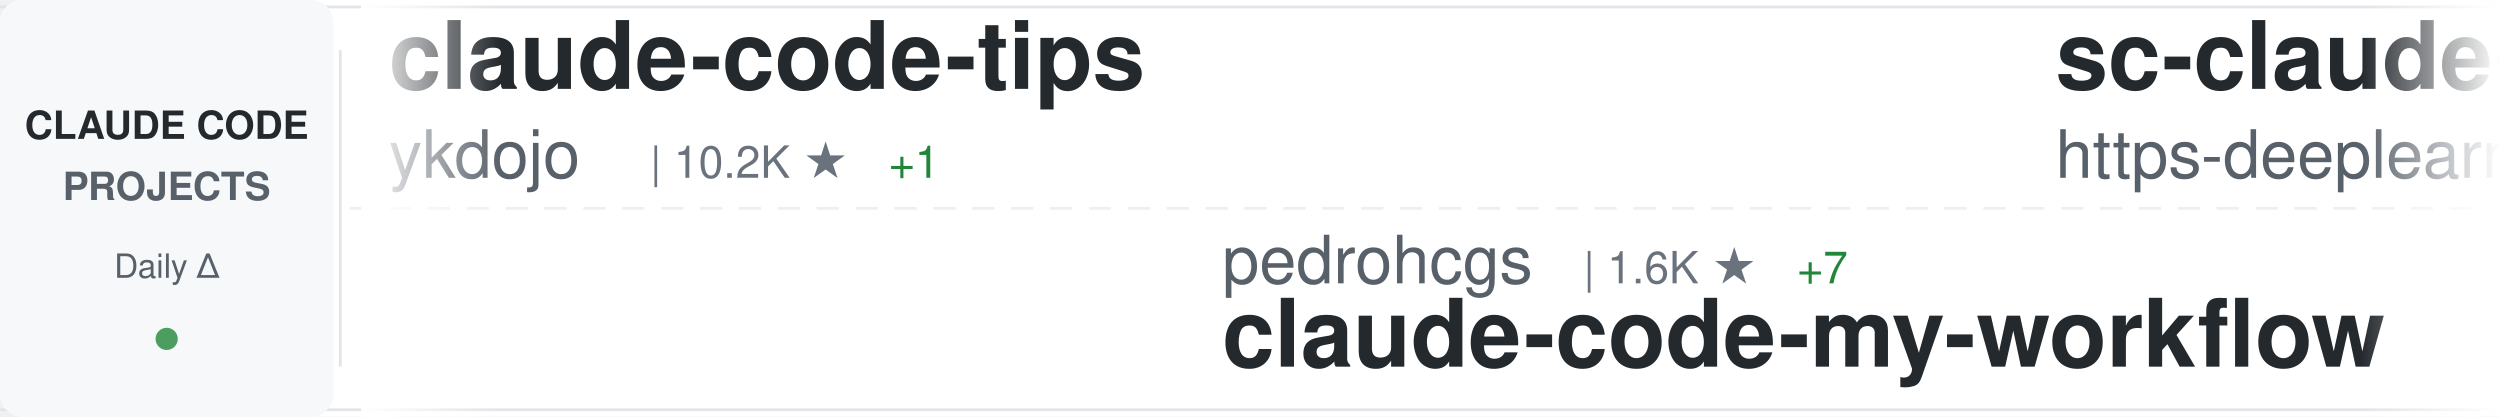
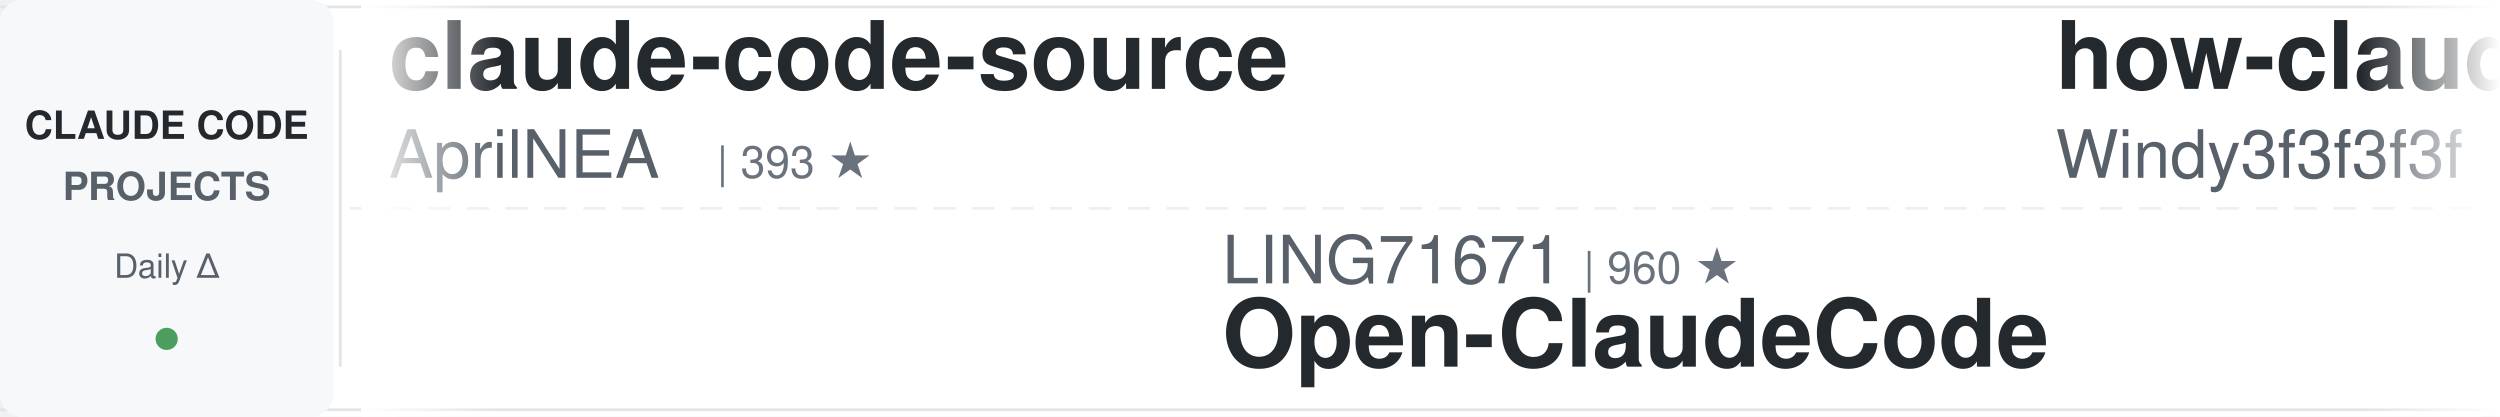
<svg xmlns="http://www.w3.org/2000/svg" width="900" height="150">
  <defs>
    <linearGradient id="awesomeLeftFade" x1="0%" y1="0%" x2="100%" y2="0%">
      <stop offset="0%" style="stop-color:#ffffff;stop-opacity:1" />
      <stop offset="100%" style="stop-color:#ffffff;stop-opacity:0" />
    </linearGradient>
    <linearGradient id="awesomeRightFade" x1="0%" y1="0%" x2="100%" y2="0%">
      <stop offset="0%" style="stop-color:#ffffff;stop-opacity:0" />
      <stop offset="100%" style="stop-color:#ffffff;stop-opacity:1" />
    </linearGradient>
  </defs>
  <rect width="900" height="150" fill="#ffffff" rx="8" />
  <rect x="0" y="2" width="900" height="1" fill="#e1e4e8" />
  <rect x="0" y="147" width="900" height="1" fill="#e1e4e8" />
  <line x1="0" y1="75" x2="900" y2="75" stroke="#e1e4e8" stroke-width="1" stroke-dasharray="8 6" opacity="0.6" />
  <rect x="0" y="0" width="120" height="150" fill="#f6f8fa" rx="8" />
  <text x="60" y="50" font-family="-apple-system, BlinkMacSystemFont, 'Segoe UI', Helvetica, Arial, sans-serif" font-size="14" font-weight="600" fill="#24292e" text-anchor="middle">CLAUDE CODE</text>
  <text x="60" y="72" font-family="-apple-system, BlinkMacSystemFont, 'Segoe UI', Helvetica, Arial, sans-serif" font-size="14" font-weight="600" fill="#586069" text-anchor="middle">PROJECTS</text>
  <text x="60" y="100" font-family="-apple-system, BlinkMacSystemFont, 'Segoe UI', Helvetica, Arial, sans-serif" font-size="12" font-weight="500" fill="#586069" text-anchor="middle">Daily Δ</text>
  <circle cx="60" cy="122" r="4" fill="#22863a" opacity="0.8" />
  <rect x="122" y="18" width="1" height="114" fill="#e1e4e8" />
  <clipPath id="awesomeTickerClip">
    <rect x="130" y="0" width="770" height="150" />
  </clipPath>
  <g clip-path="url(#awesomeTickerClip)">
    <g id="awesomeTickerItems">
      <animateTransform attributeName="transform" attributeType="XML" type="translate" from="0 0" to="-3000 0" dur="54s" repeatCount="indefinite" />
      <g transform="translate(0, 0)">
-         <text x="140" y="32" font-family="-apple-system, BlinkMacSystemFont, 'Segoe UI', Helvetica, Arial, sans-serif" font-size="34" font-weight="600" fill="#24292e">claude-code-tips</text>
-         <text x="140" y="64" font-family="-apple-system, BlinkMacSystemFont, 'Segoe UI', Helvetica, Arial, sans-serif" font-size="24" font-weight="400" fill="#586069">ykdojo</text>
-         <text x="234" y="64" font-family="-apple-system, BlinkMacSystemFont, 'Segoe UI', Helvetica, Arial, sans-serif" font-size="16" font-weight="500" fill="#6a737d">| 10.2K ★</text>
-         <text x="320" y="64" font-family="-apple-system, BlinkMacSystemFont, 'Segoe UI', Helvetica, Arial, sans-serif" font-size="16" font-weight="500" fill="#22863a"> +1</text>
+         <text x="140" y="32" font-family="-apple-system, BlinkMacSystemFont, 'Segoe UI', Helvetica, Arial, sans-serif" font-size="34" font-weight="600" fill="#24292e">claude-code-source</text>
+         <text x="140" y="64" font-family="-apple-system, BlinkMacSystemFont, 'Segoe UI', Helvetica, Arial, sans-serif" font-size="24" font-weight="400" fill="#586069">AprilNEA</text>
+         <text x="258" y="64" font-family="-apple-system, BlinkMacSystemFont, 'Segoe UI', Helvetica, Arial, sans-serif" font-size="16" font-weight="500" fill="#6a737d">| 393 ★</text>
      </g>
      <g transform="translate(300, 0)">
-         <text x="140" y="102" font-family="-apple-system, BlinkMacSystemFont, 'Segoe UI', Helvetica, Arial, sans-serif" font-size="24" font-weight="400" fill="#586069">pedrohcgs</text>
-         <text x="270" y="102" font-family="-apple-system, BlinkMacSystemFont, 'Segoe UI', Helvetica, Arial, sans-serif" font-size="16" font-weight="500" fill="#6a737d">| 1.6K ★</text>
-         <text x="347" y="102" font-family="-apple-system, BlinkMacSystemFont, 'Segoe UI', Helvetica, Arial, sans-serif" font-size="16" font-weight="500" fill="#22863a"> +7</text>
-         <text x="140" y="132" font-family="-apple-system, BlinkMacSystemFont, 'Segoe UI', Helvetica, Arial, sans-serif" font-size="34" font-weight="600" fill="#24292e">claude-code-my-workflow</text>
+         <text x="140" y="102" font-family="-apple-system, BlinkMacSystemFont, 'Segoe UI', Helvetica, Arial, sans-serif" font-size="24" font-weight="400" fill="#586069">LING71671</text>
+         <text x="270" y="102" font-family="-apple-system, BlinkMacSystemFont, 'Segoe UI', Helvetica, Arial, sans-serif" font-size="16" font-weight="500" fill="#6a737d">| 960 ★</text>
+         <text x="140" y="132" font-family="-apple-system, BlinkMacSystemFont, 'Segoe UI', Helvetica, Arial, sans-serif" font-size="34" font-weight="600" fill="#24292e">Open-ClaudeCode</text>
      </g>
      <g transform="translate(600, 0)">
-         <text x="140" y="32" font-family="-apple-system, BlinkMacSystemFont, 'Segoe UI', Helvetica, Arial, sans-serif" font-size="34" font-weight="600" fill="#24292e">sc-claude-code-files</text>
-         <text x="140" y="64" font-family="-apple-system, BlinkMacSystemFont, 'Segoe UI', Helvetica, Arial, sans-serif" font-size="24" font-weight="400" fill="#586069">https-deeplearning-ai</text>
-         <text x="414" y="64" font-family="-apple-system, BlinkMacSystemFont, 'Segoe UI', Helvetica, Arial, sans-serif" font-size="16" font-weight="500" fill="#6a737d">| 554 ★</text>
+         <text x="140" y="32" font-family="-apple-system, BlinkMacSystemFont, 'Segoe UI', Helvetica, Arial, sans-serif" font-size="34" font-weight="600" fill="#24292e">how-claude-code-works</text>
+         <text x="140" y="64" font-family="-apple-system, BlinkMacSystemFont, 'Segoe UI', Helvetica, Arial, sans-serif" font-size="24" font-weight="400" fill="#586069">Windy3f3f3f3f</text>
+         <text x="318" y="64" font-family="-apple-system, BlinkMacSystemFont, 'Segoe UI', Helvetica, Arial, sans-serif" font-size="16" font-weight="500" fill="#6a737d">| 3.7K ★</text>
      </g>
      <g transform="translate(900, 0)">
-         <text x="140" y="102" font-family="-apple-system, BlinkMacSystemFont, 'Segoe UI', Helvetica, Arial, sans-serif" font-size="24" font-weight="400" fill="#586069">Pimzino</text>
-         <text x="246" y="102" font-family="-apple-system, BlinkMacSystemFont, 'Segoe UI', Helvetica, Arial, sans-serif" font-size="16" font-weight="500" fill="#6a737d">| 3.9K ★</text>
-         <text x="140" y="132" font-family="-apple-system, BlinkMacSystemFont, 'Segoe UI', Helvetica, Arial, sans-serif" font-size="34" font-weight="600" fill="#24292e">claude-code-spec-workflo...</text>
+         <text x="140" y="102" font-family="-apple-system, BlinkMacSystemFont, 'Segoe UI', Helvetica, Arial, sans-serif" font-size="24" font-weight="400" fill="#586069">lintsinghua</text>
+         <text x="294" y="102" font-family="-apple-system, BlinkMacSystemFont, 'Segoe UI', Helvetica, Arial, sans-serif" font-size="16" font-weight="500" fill="#6a737d">| 4.3K ★</text>
+         <text x="140" y="132" font-family="-apple-system, BlinkMacSystemFont, 'Segoe UI', Helvetica, Arial, sans-serif" font-size="34" font-weight="600" fill="#24292e">claude-code-book</text>
      </g>
      <g transform="translate(1200, 0)">
-         <text x="140" y="32" font-family="-apple-system, BlinkMacSystemFont, 'Segoe UI', Helvetica, Arial, sans-serif" font-size="34" font-weight="600" fill="#24292e">claude-code-guide</text>
-         <text x="140" y="64" font-family="-apple-system, BlinkMacSystemFont, 'Segoe UI', Helvetica, Arial, sans-serif" font-size="24" font-weight="400" fill="#586069">zebbern</text>
-         <text x="246" y="64" font-family="-apple-system, BlinkMacSystemFont, 'Segoe UI', Helvetica, Arial, sans-serif" font-size="16" font-weight="500" fill="#6a737d">| 4.6K ★</text>
-         <text x="323" y="64" font-family="-apple-system, BlinkMacSystemFont, 'Segoe UI', Helvetica, Arial, sans-serif" font-size="16" font-weight="500" fill="#22863a"> +1</text>
+         <text x="140" y="32" font-family="-apple-system, BlinkMacSystemFont, 'Segoe UI', Helvetica, Arial, sans-serif" font-size="34" font-weight="600" fill="#24292e">Auto-claude-code-researc...</text>
+         <text x="140" y="64" font-family="-apple-system, BlinkMacSystemFont, 'Segoe UI', Helvetica, Arial, sans-serif" font-size="24" font-weight="400" fill="#586069">wanshuiyin</text>
+         <text x="282" y="64" font-family="-apple-system, BlinkMacSystemFont, 'Segoe UI', Helvetica, Arial, sans-serif" font-size="16" font-weight="500" fill="#6a737d">| 17.0K ★</text>
+         <text x="368" y="64" font-family="-apple-system, BlinkMacSystemFont, 'Segoe UI', Helvetica, Arial, sans-serif" font-size="16" font-weight="500" fill="#22863a"> +24</text>
      </g>
      <g transform="translate(1500, 0)">
-         <text x="140" y="102" font-family="-apple-system, BlinkMacSystemFont, 'Segoe UI', Helvetica, Arial, sans-serif" font-size="24" font-weight="400" fill="#586069">OneRedOak</text>
-         <text x="270" y="102" font-family="-apple-system, BlinkMacSystemFont, 'Segoe UI', Helvetica, Arial, sans-serif" font-size="16" font-weight="500" fill="#6a737d">| 3.9K ★</text>
-         <text x="347" y="102" font-family="-apple-system, BlinkMacSystemFont, 'Segoe UI', Helvetica, Arial, sans-serif" font-size="16" font-weight="500" fill="#22863a"> +1</text>
-         <text x="140" y="132" font-family="-apple-system, BlinkMacSystemFont, 'Segoe UI', Helvetica, Arial, sans-serif" font-size="34" font-weight="600" fill="#24292e">claude-code-workflows</text>
+         <text x="140" y="102" font-family="-apple-system, BlinkMacSystemFont, 'Segoe UI', Helvetica, Arial, sans-serif" font-size="24" font-weight="400" fill="#586069">nicedreamzapp</text>
+         <text x="318" y="102" font-family="-apple-system, BlinkMacSystemFont, 'Segoe UI', Helvetica, Arial, sans-serif" font-size="16" font-weight="500" fill="#6a737d">| 3.3K ★</text>
+         <text x="140" y="132" font-family="-apple-system, BlinkMacSystemFont, 'Segoe UI', Helvetica, Arial, sans-serif" font-size="34" font-weight="600" fill="#24292e">claude-code-local</text>
      </g>
      <g transform="translate(1800, 0)">
-         <text x="140" y="32" font-family="-apple-system, BlinkMacSystemFont, 'Segoe UI', Helvetica, Arial, sans-serif" font-size="34" font-weight="600" fill="#24292e">Claude-Code</text>
-         <text x="140" y="64" font-family="-apple-system, BlinkMacSystemFont, 'Segoe UI', Helvetica, Arial, sans-serif" font-size="24" font-weight="400" fill="#586069">pengchengneo</text>
-         <text x="306" y="64" font-family="-apple-system, BlinkMacSystemFont, 'Segoe UI', Helvetica, Arial, sans-serif" font-size="16" font-weight="500" fill="#6a737d">| 1.8K ★</text>
+         <text x="140" y="32" font-family="-apple-system, BlinkMacSystemFont, 'Segoe UI', Helvetica, Arial, sans-serif" font-size="34" font-weight="600" fill="#24292e">claude-code-ultimate-gui...</text>
+         <text x="140" y="64" font-family="-apple-system, BlinkMacSystemFont, 'Segoe UI', Helvetica, Arial, sans-serif" font-size="24" font-weight="400" fill="#586069">FlorianBruniaux</text>
+         <text x="342" y="64" font-family="-apple-system, BlinkMacSystemFont, 'Segoe UI', Helvetica, Arial, sans-serif" font-size="16" font-weight="500" fill="#6a737d">| 6.1K ★</text>
+         <text x="419" y="64" font-family="-apple-system, BlinkMacSystemFont, 'Segoe UI', Helvetica, Arial, sans-serif" font-size="16" font-weight="500" fill="#22863a"> +4</text>
      </g>
      <g transform="translate(2100, 0)">
-         <text x="140" y="102" font-family="-apple-system, BlinkMacSystemFont, 'Segoe UI', Helvetica, Arial, sans-serif" font-size="24" font-weight="400" fill="#586069">frankbria</text>
-         <text x="270" y="102" font-family="-apple-system, BlinkMacSystemFont, 'Segoe UI', Helvetica, Arial, sans-serif" font-size="16" font-weight="500" fill="#6a737d">| 9.7K ★</text>
-         <text x="347" y="102" font-family="-apple-system, BlinkMacSystemFont, 'Segoe UI', Helvetica, Arial, sans-serif" font-size="16" font-weight="500" fill="#22863a"> +2</text>
-         <text x="140" y="132" font-family="-apple-system, BlinkMacSystemFont, 'Segoe UI', Helvetica, Arial, sans-serif" font-size="34" font-weight="600" fill="#24292e">ralph-claude-code</text>
+         <text x="140" y="102" font-family="-apple-system, BlinkMacSystemFont, 'Segoe UI', Helvetica, Arial, sans-serif" font-size="24" font-weight="400" fill="#586069">ChrisWiles</text>
+         <text x="282" y="102" font-family="-apple-system, BlinkMacSystemFont, 'Segoe UI', Helvetica, Arial, sans-serif" font-size="16" font-weight="500" fill="#6a737d">| 6.1K ★</text>
+         <text x="140" y="132" font-family="-apple-system, BlinkMacSystemFont, 'Segoe UI', Helvetica, Arial, sans-serif" font-size="34" font-weight="600" fill="#24292e">claude-code-showcase</text>
      </g>
      <g transform="translate(2400, 0)">
-         <text x="140" y="32" font-family="-apple-system, BlinkMacSystemFont, 'Segoe UI', Helvetica, Arial, sans-serif" font-size="34" font-weight="600" fill="#24292e">oh-my-claudecode</text>
-         <text x="140" y="64" font-family="-apple-system, BlinkMacSystemFont, 'Segoe UI', Helvetica, Arial, sans-serif" font-size="24" font-weight="400" fill="#586069">Yeachan-Heo</text>
-         <text x="294" y="64" font-family="-apple-system, BlinkMacSystemFont, 'Segoe UI', Helvetica, Arial, sans-serif" font-size="16" font-weight="500" fill="#6a737d">| 39.6K ★</text>
-         <text x="380" y="64" font-family="-apple-system, BlinkMacSystemFont, 'Segoe UI', Helvetica, Arial, sans-serif" font-size="16" font-weight="500" fill="#22863a"> +1</text>
+         <text x="140" y="32" font-family="-apple-system, BlinkMacSystemFont, 'Segoe UI', Helvetica, Arial, sans-serif" font-size="34" font-weight="600" fill="#24292e">system_prompts_leaks</text>
+         <text x="140" y="64" font-family="-apple-system, BlinkMacSystemFont, 'Segoe UI', Helvetica, Arial, sans-serif" font-size="24" font-weight="400" fill="#586069">asgeirtj</text>
+         <text x="258" y="64" font-family="-apple-system, BlinkMacSystemFont, 'Segoe UI', Helvetica, Arial, sans-serif" font-size="16" font-weight="500" fill="#6a737d">| 69.0K ★</text>
+         <text x="344" y="64" font-family="-apple-system, BlinkMacSystemFont, 'Segoe UI', Helvetica, Arial, sans-serif" font-size="16" font-weight="500" fill="#22863a"> +33</text>
      </g>
      <g transform="translate(2700, 0)">
-         <text x="140" y="102" font-family="-apple-system, BlinkMacSystemFont, 'Segoe UI', Helvetica, Arial, sans-serif" font-size="24" font-weight="400" fill="#586069">fuergaosi233</text>
-         <text x="306" y="102" font-family="-apple-system, BlinkMacSystemFont, 'Segoe UI', Helvetica, Arial, sans-serif" font-size="16" font-weight="500" fill="#6a737d">| 2.8K ★</text>
-         <text x="383" y="102" font-family="-apple-system, BlinkMacSystemFont, 'Segoe UI', Helvetica, Arial, sans-serif" font-size="16" font-weight="500" fill="#22863a"> +1</text>
-         <text x="140" y="132" font-family="-apple-system, BlinkMacSystemFont, 'Segoe UI', Helvetica, Arial, sans-serif" font-size="34" font-weight="600" fill="#24292e">claude-code-proxy</text>
+         <text x="140" y="102" font-family="-apple-system, BlinkMacSystemFont, 'Segoe UI', Helvetica, Arial, sans-serif" font-size="24" font-weight="400" fill="#586069">AICoderTudou</text>
+         <text x="306" y="102" font-family="-apple-system, BlinkMacSystemFont, 'Segoe UI', Helvetica, Arial, sans-serif" font-size="16" font-weight="500" fill="#6a737d">| 493 ★</text>
+         <text x="140" y="132" font-family="-apple-system, BlinkMacSystemFont, 'Segoe UI', Helvetica, Arial, sans-serif" font-size="34" font-weight="600" fill="#24292e">claude-code-tudou</text>
      </g>
      <g transform="translate(3000, 0)">
-         <text x="140" y="32" font-family="-apple-system, BlinkMacSystemFont, 'Segoe UI', Helvetica, Arial, sans-serif" font-size="34" font-weight="600" fill="#24292e">claude-code-tips</text>
-         <text x="140" y="64" font-family="-apple-system, BlinkMacSystemFont, 'Segoe UI', Helvetica, Arial, sans-serif" font-size="24" font-weight="400" fill="#586069">ykdojo</text>
-         <text x="234" y="64" font-family="-apple-system, BlinkMacSystemFont, 'Segoe UI', Helvetica, Arial, sans-serif" font-size="16" font-weight="500" fill="#6a737d">| 10.2K ★</text>
-         <text x="320" y="64" font-family="-apple-system, BlinkMacSystemFont, 'Segoe UI', Helvetica, Arial, sans-serif" font-size="16" font-weight="500" fill="#22863a"> +1</text>
+         <text x="140" y="32" font-family="-apple-system, BlinkMacSystemFont, 'Segoe UI', Helvetica, Arial, sans-serif" font-size="34" font-weight="600" fill="#24292e">claude-code-source</text>
+         <text x="140" y="64" font-family="-apple-system, BlinkMacSystemFont, 'Segoe UI', Helvetica, Arial, sans-serif" font-size="24" font-weight="400" fill="#586069">AprilNEA</text>
+         <text x="258" y="64" font-family="-apple-system, BlinkMacSystemFont, 'Segoe UI', Helvetica, Arial, sans-serif" font-size="16" font-weight="500" fill="#6a737d">| 393 ★</text>
      </g>
      <g transform="translate(3300, 0)">
-         <text x="140" y="102" font-family="-apple-system, BlinkMacSystemFont, 'Segoe UI', Helvetica, Arial, sans-serif" font-size="24" font-weight="400" fill="#586069">pedrohcgs</text>
-         <text x="270" y="102" font-family="-apple-system, BlinkMacSystemFont, 'Segoe UI', Helvetica, Arial, sans-serif" font-size="16" font-weight="500" fill="#6a737d">| 1.6K ★</text>
-         <text x="347" y="102" font-family="-apple-system, BlinkMacSystemFont, 'Segoe UI', Helvetica, Arial, sans-serif" font-size="16" font-weight="500" fill="#22863a"> +7</text>
-         <text x="140" y="132" font-family="-apple-system, BlinkMacSystemFont, 'Segoe UI', Helvetica, Arial, sans-serif" font-size="34" font-weight="600" fill="#24292e">claude-code-my-workflow</text>
+         <text x="140" y="102" font-family="-apple-system, BlinkMacSystemFont, 'Segoe UI', Helvetica, Arial, sans-serif" font-size="24" font-weight="400" fill="#586069">LING71671</text>
+         <text x="270" y="102" font-family="-apple-system, BlinkMacSystemFont, 'Segoe UI', Helvetica, Arial, sans-serif" font-size="16" font-weight="500" fill="#6a737d">| 960 ★</text>
+         <text x="140" y="132" font-family="-apple-system, BlinkMacSystemFont, 'Segoe UI', Helvetica, Arial, sans-serif" font-size="34" font-weight="600" fill="#24292e">Open-ClaudeCode</text>
      </g>
      <g transform="translate(3600, 0)">
-         <text x="140" y="32" font-family="-apple-system, BlinkMacSystemFont, 'Segoe UI', Helvetica, Arial, sans-serif" font-size="34" font-weight="600" fill="#24292e">sc-claude-code-files</text>
-         <text x="140" y="64" font-family="-apple-system, BlinkMacSystemFont, 'Segoe UI', Helvetica, Arial, sans-serif" font-size="24" font-weight="400" fill="#586069">https-deeplearning-ai</text>
-         <text x="414" y="64" font-family="-apple-system, BlinkMacSystemFont, 'Segoe UI', Helvetica, Arial, sans-serif" font-size="16" font-weight="500" fill="#6a737d">| 554 ★</text>
+         <text x="140" y="32" font-family="-apple-system, BlinkMacSystemFont, 'Segoe UI', Helvetica, Arial, sans-serif" font-size="34" font-weight="600" fill="#24292e">how-claude-code-works</text>
+         <text x="140" y="64" font-family="-apple-system, BlinkMacSystemFont, 'Segoe UI', Helvetica, Arial, sans-serif" font-size="24" font-weight="400" fill="#586069">Windy3f3f3f3f</text>
+         <text x="318" y="64" font-family="-apple-system, BlinkMacSystemFont, 'Segoe UI', Helvetica, Arial, sans-serif" font-size="16" font-weight="500" fill="#6a737d">| 3.7K ★</text>
      </g>
      <g transform="translate(3900, 0)">
-         <text x="140" y="102" font-family="-apple-system, BlinkMacSystemFont, 'Segoe UI', Helvetica, Arial, sans-serif" font-size="24" font-weight="400" fill="#586069">Pimzino</text>
-         <text x="246" y="102" font-family="-apple-system, BlinkMacSystemFont, 'Segoe UI', Helvetica, Arial, sans-serif" font-size="16" font-weight="500" fill="#6a737d">| 3.9K ★</text>
-         <text x="140" y="132" font-family="-apple-system, BlinkMacSystemFont, 'Segoe UI', Helvetica, Arial, sans-serif" font-size="34" font-weight="600" fill="#24292e">claude-code-spec-workflo...</text>
+         <text x="140" y="102" font-family="-apple-system, BlinkMacSystemFont, 'Segoe UI', Helvetica, Arial, sans-serif" font-size="24" font-weight="400" fill="#586069">lintsinghua</text>
+         <text x="294" y="102" font-family="-apple-system, BlinkMacSystemFont, 'Segoe UI', Helvetica, Arial, sans-serif" font-size="16" font-weight="500" fill="#6a737d">| 4.3K ★</text>
+         <text x="140" y="132" font-family="-apple-system, BlinkMacSystemFont, 'Segoe UI', Helvetica, Arial, sans-serif" font-size="34" font-weight="600" fill="#24292e">claude-code-book</text>
      </g>
    </g>
  </g>
  <rect x="130" y="0" width="50" height="150" fill="url(#awesomeLeftFade)" />
  <rect x="850" y="0" width="50" height="150" fill="url(#awesomeRightFade)" />
</svg>
